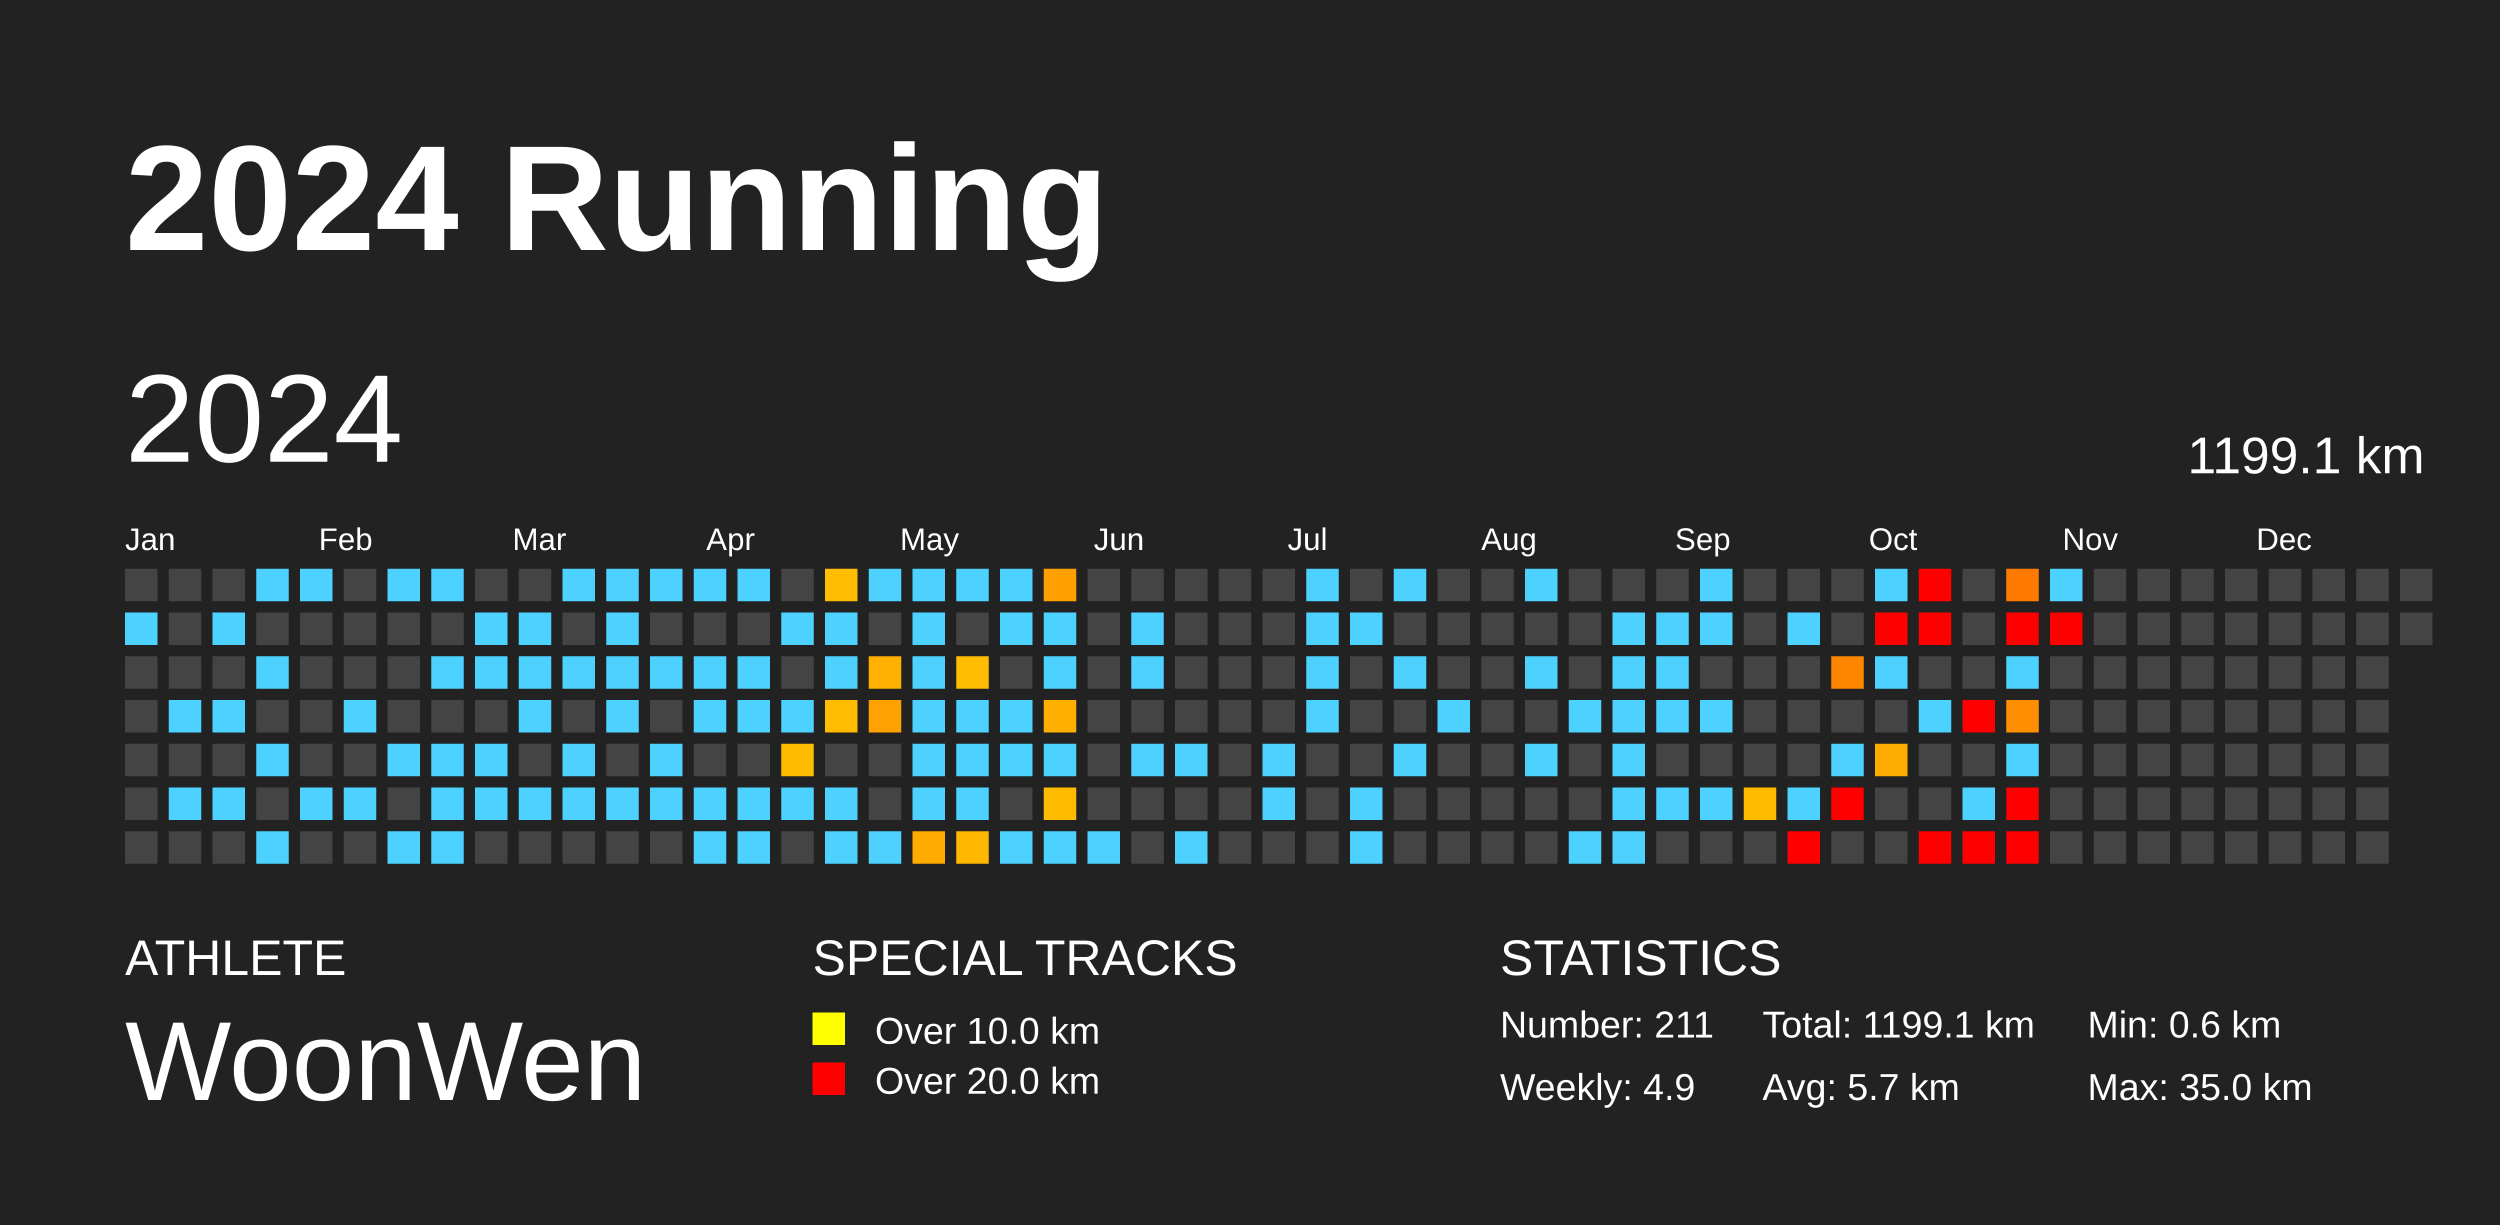
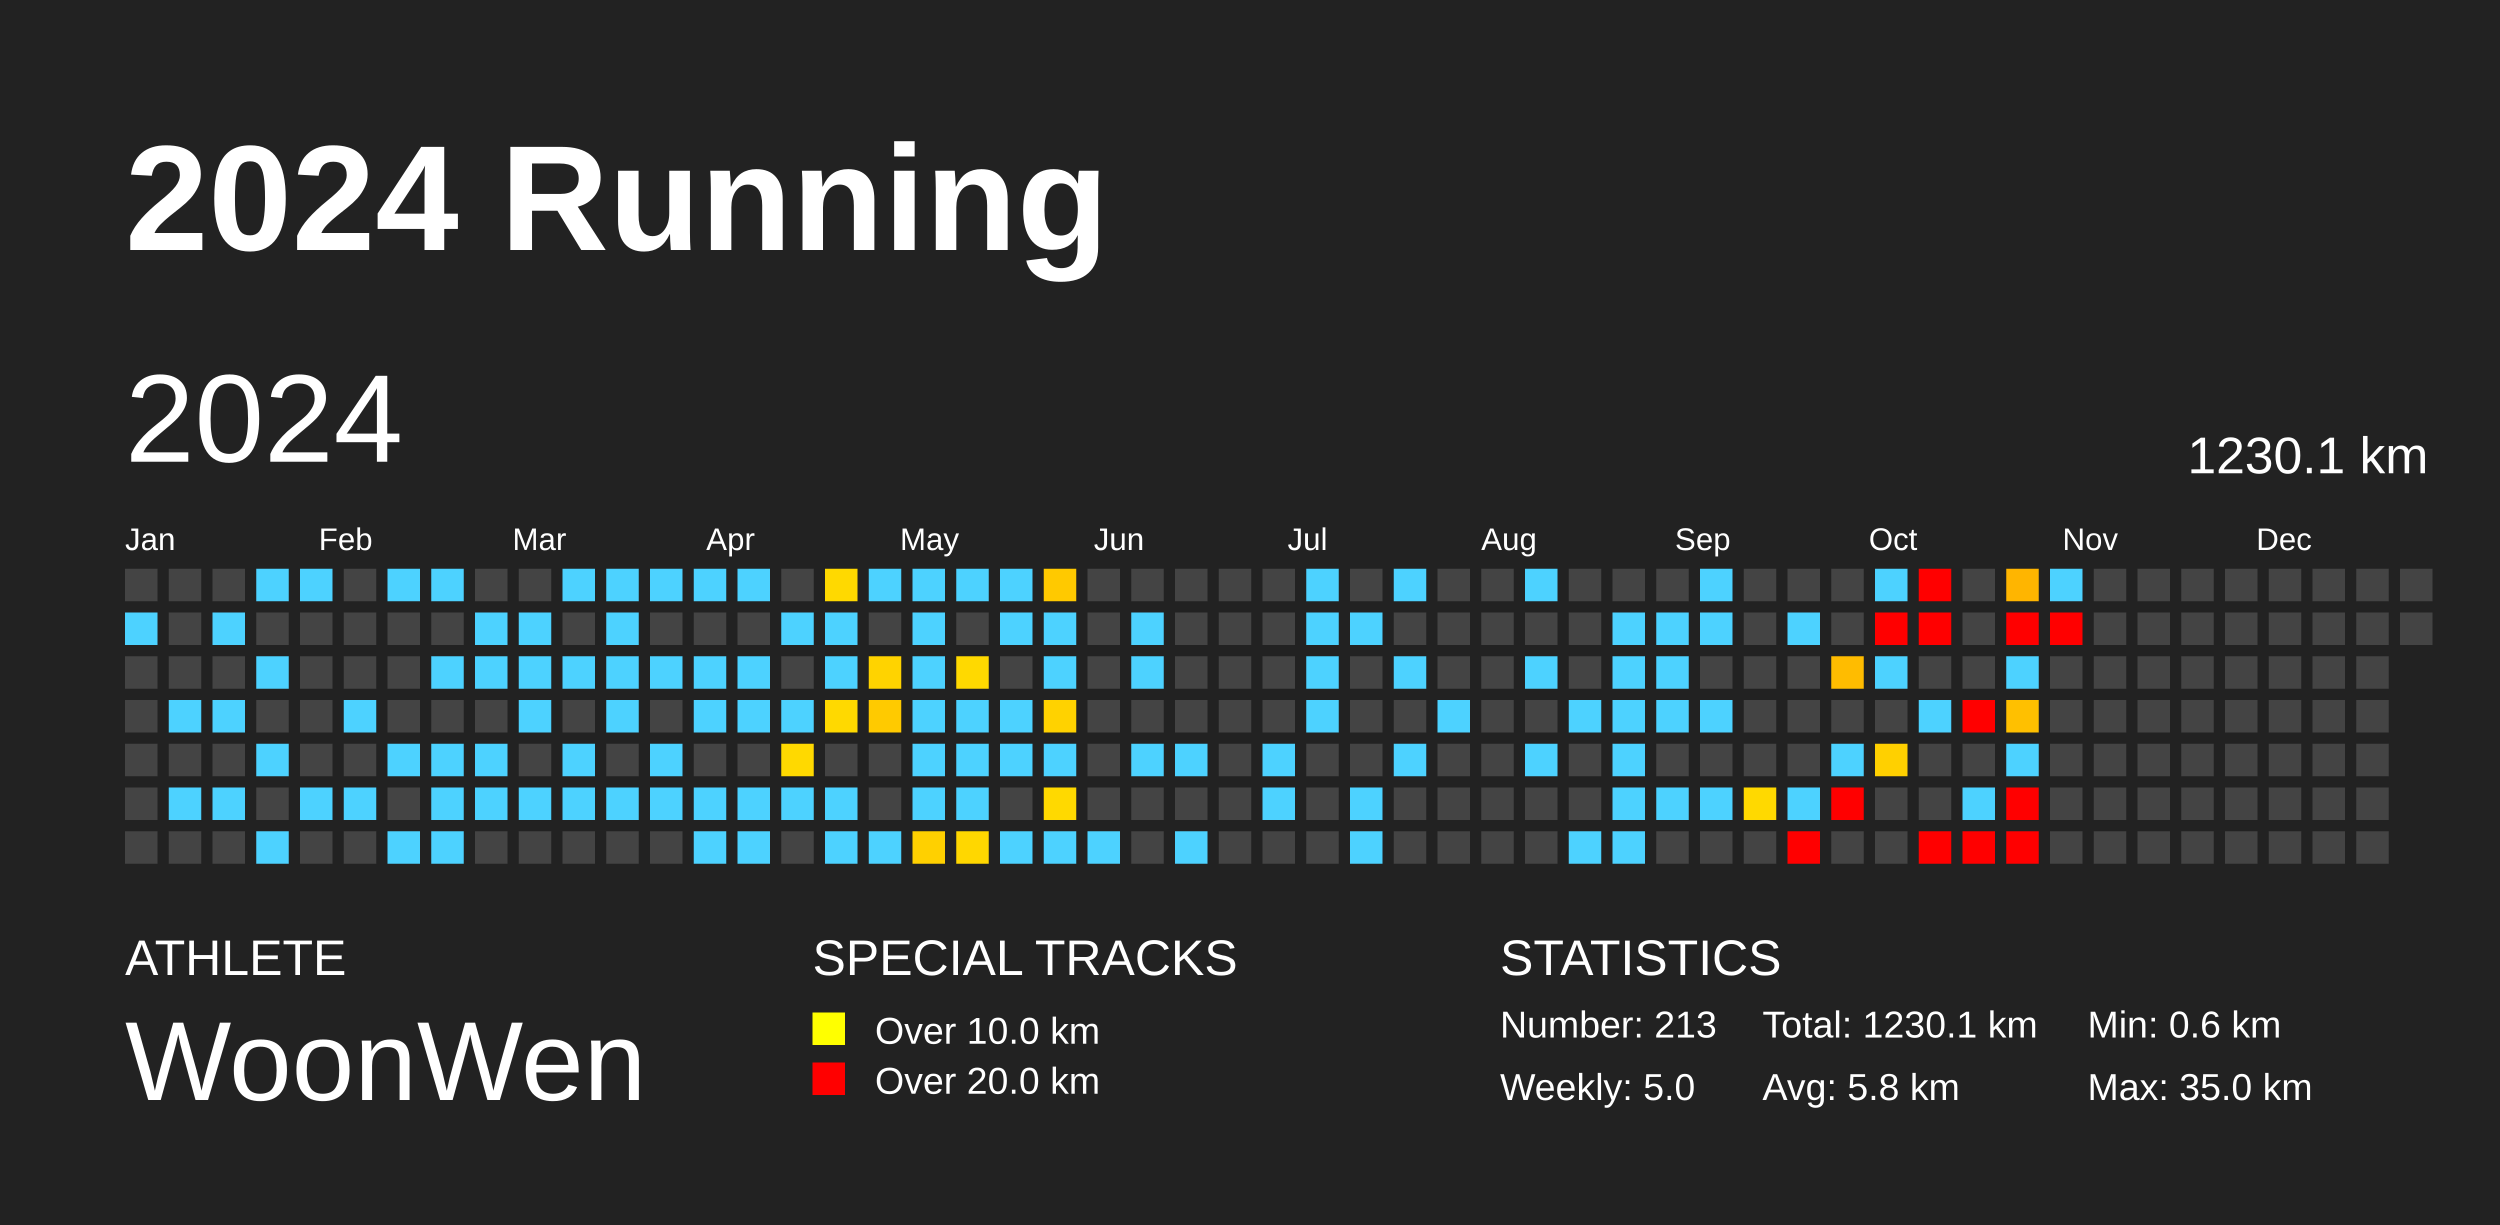
<svg xmlns="http://www.w3.org/2000/svg" baseProfile="full" height="98mm" version="1.1" viewBox="0,0,200,98" width="200mm">
  <defs />
  <rect fill="#222222" height="98" width="200" x="0" y="0" />
  <text fill="#FFFFFF" style="font-size:12px; font-family:Arial; font-weight:bold;" x="10" y="20">2024 Running</text>
  <text fill="#FFFFFF" style="font-size:4px; font-family:Arial" x="10" y="78">ATHLETE</text>
  <text fill="#FFFFFF" style="font-size:9px; font-family:Arial" x="10" y="88">WoonWen</text>
  <text fill="#FFFFFF" style="font-size:4px; font-family:Arial" x="65" y="78">SPECIAL TRACKS</text>
  <rect fill="yellow" height="2.6" width="2.6" x="65" y="81" />
  <text fill="#FFFFFF" style="font-size:3px; font-family:Arial" x="70" y="83.5">Over 10.0 km</text>
  <rect fill="red" height="2.6" width="2.6" x="65" y="85" />
  <text fill="#FFFFFF" style="font-size:3px; font-family:Arial" x="70" y="87.5">Over 20.0 km</text>
  <text fill="#FFFFFF" style="font-size:4px; font-family:Arial" x="120" y="78">STATISTICS</text>
-   <text fill="#FFFFFF" style="font-size:3px; font-family:Arial" x="120" y="83">Number: 211</text>
-   <text fill="#FFFFFF" style="font-size:3px; font-family:Arial" x="120" y="88">Weekly: 4.9</text>
-   <text fill="#FFFFFF" style="font-size:3px; font-family:Arial" x="141" y="83">Total: 1199.1 km</text>
-   <text fill="#FFFFFF" style="font-size:3px; font-family:Arial" x="141" y="88">Avg: 5.7 km</text>
+   <text fill="#FFFFFF" style="font-size:3px; font-family:Arial" x="120" y="83">Number: 213</text>
+   <text fill="#FFFFFF" style="font-size:3px; font-family:Arial" x="120" y="88">Weekly: 5.0</text>
+   <text fill="#FFFFFF" style="font-size:3px; font-family:Arial" x="141" y="83">Total: 1230.1 km</text>
+   <text fill="#FFFFFF" style="font-size:3px; font-family:Arial" x="141" y="88">Avg: 5.8 km</text>
  <text fill="#FFFFFF" style="font-size:3px; font-family:Arial" x="167" y="83">Min: 0.6 km</text>
  <text fill="#FFFFFF" style="font-size:3px; font-family:Arial" x="167" y="88">Max: 35.0 km</text>
  <text dominant-baseline="hanging" fill="#FFFFFF" style="font-size:10.0px; font-family:Arial;" x="10" y="30">2024</text>
-   <text dominant-baseline="hanging" fill="#FFFFFF" style="font-size:4.125px; font-family:Arial;" x="175" y="35">1199.1 km</text>
+   <text dominant-baseline="hanging" fill="#FFFFFF" style="font-size:4.125px; font-family:Arial;" x="175" y="35">1230.1 km</text>
  <text fill="#FFFFFF" style="font-size:2.5px; font-family:Arial" x="10.0" y="44">Jan</text>
  <text fill="#FFFFFF" style="font-size:2.5px; font-family:Arial" x="25.5" y="44">Feb</text>
  <text fill="#FFFFFF" style="font-size:2.5px; font-family:Arial" x="41.0" y="44">Mar</text>
  <text fill="#FFFFFF" style="font-size:2.5px; font-family:Arial" x="56.5" y="44">Apr</text>
  <text fill="#FFFFFF" style="font-size:2.5px; font-family:Arial" x="72.0" y="44">May</text>
  <text fill="#FFFFFF" style="font-size:2.5px; font-family:Arial" x="87.5" y="44">Jun</text>
  <text fill="#FFFFFF" style="font-size:2.5px; font-family:Arial" x="103.0" y="44">Jul</text>
  <text fill="#FFFFFF" style="font-size:2.5px; font-family:Arial" x="118.5" y="44">Aug</text>
  <text fill="#FFFFFF" style="font-size:2.5px; font-family:Arial" x="134.0" y="44">Sep</text>
  <text fill="#FFFFFF" style="font-size:2.5px; font-family:Arial" x="149.5" y="44">Oct</text>
  <text fill="#FFFFFF" style="font-size:2.5px; font-family:Arial" x="165.0" y="44">Nov</text>
  <text fill="#FFFFFF" style="font-size:2.5px; font-family:Arial" x="180.5" y="44">Dec</text>
  <rect fill="#444444" height="2.6" width="2.6" x="10.0" y="45.5" />
  <rect fill="#4dd2ff" height="2.6" width="2.6" x="10.0" y="49.0" />
  <rect fill="#444444" height="2.6" width="2.6" x="10.0" y="52.5" />
  <rect fill="#444444" height="2.6" width="2.6" x="10.0" y="56.0" />
  <rect fill="#444444" height="2.6" width="2.6" x="10.0" y="59.5" />
  <rect fill="#444444" height="2.6" width="2.6" x="10.0" y="63.0" />
  <rect fill="#444444" height="2.6" width="2.6" x="10.0" y="66.5" />
  <rect fill="#444444" height="2.6" width="2.6" x="13.5" y="45.5" />
  <rect fill="#444444" height="2.6" width="2.6" x="13.5" y="49.0" />
  <rect fill="#444444" height="2.6" width="2.6" x="13.5" y="52.5" />
  <rect fill="#4dd2ff" height="2.6" width="2.6" x="13.5" y="56.0" />
  <rect fill="#444444" height="2.6" width="2.6" x="13.5" y="59.5" />
  <rect fill="#4dd2ff" height="2.6" width="2.6" x="13.5" y="63.0" />
  <rect fill="#444444" height="2.6" width="2.6" x="13.5" y="66.5" />
  <rect fill="#444444" height="2.6" width="2.6" x="17.0" y="45.5" />
  <rect fill="#4dd2ff" height="2.6" width="2.6" x="17.0" y="49.0" />
  <rect fill="#444444" height="2.6" width="2.6" x="17.0" y="52.5" />
  <rect fill="#4dd2ff" height="2.6" width="2.6" x="17.0" y="56.0" />
  <rect fill="#444444" height="2.6" width="2.6" x="17.0" y="59.5" />
  <rect fill="#4dd2ff" height="2.6" width="2.6" x="17.0" y="63.0" />
  <rect fill="#444444" height="2.6" width="2.6" x="17.0" y="66.5" />
  <rect fill="#4dd2ff" height="2.6" width="2.6" x="20.5" y="45.5" />
  <rect fill="#444444" height="2.6" width="2.6" x="20.5" y="49.0" />
  <rect fill="#4dd2ff" height="2.6" width="2.6" x="20.5" y="52.5" />
  <rect fill="#444444" height="2.6" width="2.6" x="20.5" y="56.0" />
  <rect fill="#4dd2ff" height="2.6" width="2.6" x="20.5" y="59.5" />
  <rect fill="#444444" height="2.6" width="2.6" x="20.5" y="63.0" />
  <rect fill="#4dd2ff" height="2.6" width="2.6" x="20.5" y="66.5" />
  <rect fill="#4dd2ff" height="2.6" width="2.6" x="24.0" y="45.5" />
  <rect fill="#444444" height="2.6" width="2.6" x="24.0" y="49.0" />
  <rect fill="#444444" height="2.6" width="2.6" x="24.0" y="52.5" />
  <rect fill="#444444" height="2.6" width="2.6" x="24.0" y="56.0" />
  <rect fill="#444444" height="2.6" width="2.6" x="24.0" y="59.5" />
  <rect fill="#4dd2ff" height="2.6" width="2.6" x="24.0" y="63.0" />
  <rect fill="#444444" height="2.6" width="2.6" x="24.0" y="66.5" />
  <rect fill="#444444" height="2.6" width="2.6" x="27.5" y="45.5" />
  <rect fill="#444444" height="2.6" width="2.6" x="27.5" y="49.0" />
  <rect fill="#444444" height="2.6" width="2.6" x="27.5" y="52.5" />
  <rect fill="#4dd2ff" height="2.6" width="2.6" x="27.5" y="56.0" />
  <rect fill="#444444" height="2.6" width="2.6" x="27.5" y="59.5" />
  <rect fill="#4dd2ff" height="2.6" width="2.6" x="27.5" y="63.0" />
  <rect fill="#444444" height="2.6" width="2.6" x="27.5" y="66.5" />
  <rect fill="#4dd2ff" height="2.6" width="2.6" x="31.0" y="45.5" />
  <rect fill="#444444" height="2.6" width="2.6" x="31.0" y="49.0" />
  <rect fill="#444444" height="2.6" width="2.6" x="31.0" y="52.5" />
  <rect fill="#444444" height="2.6" width="2.6" x="31.0" y="56.0" />
  <rect fill="#4dd2ff" height="2.6" width="2.6" x="31.0" y="59.5" />
  <rect fill="#444444" height="2.6" width="2.6" x="31.0" y="63.0" />
  <rect fill="#4dd2ff" height="2.6" width="2.6" x="31.0" y="66.5" />
  <rect fill="#4dd2ff" height="2.6" width="2.6" x="34.5" y="45.5" />
  <rect fill="#444444" height="2.6" width="2.6" x="34.5" y="49.0" />
  <rect fill="#4dd2ff" height="2.6" width="2.6" x="34.5" y="52.5" />
  <rect fill="#444444" height="2.6" width="2.6" x="34.5" y="56.0" />
  <rect fill="#4dd2ff" height="2.6" width="2.6" x="34.5" y="59.5" />
  <rect fill="#4dd2ff" height="2.6" width="2.6" x="34.5" y="63.0" />
  <rect fill="#4dd2ff" height="2.6" width="2.6" x="34.5" y="66.5" />
  <rect fill="#444444" height="2.6" width="2.6" x="38.0" y="45.5" />
  <rect fill="#4dd2ff" height="2.6" width="2.6" x="38.0" y="49.0" />
  <rect fill="#4dd2ff" height="2.6" width="2.6" x="38.0" y="52.5" />
  <rect fill="#444444" height="2.6" width="2.6" x="38.0" y="56.0" />
  <rect fill="#4dd2ff" height="2.6" width="2.6" x="38.0" y="59.5" />
  <rect fill="#4dd2ff" height="2.6" width="2.6" x="38.0" y="63.0" />
  <rect fill="#444444" height="2.6" width="2.6" x="38.0" y="66.5" />
  <rect fill="#444444" height="2.6" width="2.6" x="41.5" y="45.5" />
  <rect fill="#4dd2ff" height="2.6" width="2.6" x="41.5" y="49.0" />
  <rect fill="#4dd2ff" height="2.6" width="2.6" x="41.5" y="52.5" />
  <rect fill="#4dd2ff" height="2.6" width="2.6" x="41.5" y="56.0" />
  <rect fill="#444444" height="2.6" width="2.6" x="41.5" y="59.5" />
  <rect fill="#4dd2ff" height="2.6" width="2.6" x="41.5" y="63.0" />
  <rect fill="#444444" height="2.6" width="2.6" x="41.5" y="66.5" />
  <rect fill="#4dd2ff" height="2.6" width="2.6" x="45.0" y="45.5" />
  <rect fill="#444444" height="2.6" width="2.6" x="45.0" y="49.0" />
  <rect fill="#4dd2ff" height="2.6" width="2.6" x="45.0" y="52.5" />
  <rect fill="#444444" height="2.6" width="2.6" x="45.0" y="56.0" />
  <rect fill="#4dd2ff" height="2.6" width="2.6" x="45.0" y="59.5" />
  <rect fill="#4dd2ff" height="2.6" width="2.6" x="45.0" y="63.0" />
  <rect fill="#444444" height="2.6" width="2.6" x="45.0" y="66.5" />
  <rect fill="#4dd2ff" height="2.6" width="2.6" x="48.5" y="45.5" />
  <rect fill="#4dd2ff" height="2.6" width="2.6" x="48.5" y="49.0" />
  <rect fill="#4dd2ff" height="2.6" width="2.6" x="48.5" y="52.5" />
  <rect fill="#4dd2ff" height="2.6" width="2.6" x="48.5" y="56.0" />
  <rect fill="#444444" height="2.6" width="2.6" x="48.5" y="59.5" />
  <rect fill="#4dd2ff" height="2.6" width="2.6" x="48.5" y="63.0" />
  <rect fill="#444444" height="2.6" width="2.6" x="48.5" y="66.5" />
  <rect fill="#4dd2ff" height="2.6" width="2.6" x="52.0" y="45.5" />
  <rect fill="#444444" height="2.6" width="2.6" x="52.0" y="49.0" />
  <rect fill="#4dd2ff" height="2.6" width="2.6" x="52.0" y="52.5" />
  <rect fill="#444444" height="2.6" width="2.6" x="52.0" y="56.0" />
  <rect fill="#4dd2ff" height="2.6" width="2.6" x="52.0" y="59.5" />
  <rect fill="#4dd2ff" height="2.6" width="2.6" x="52.0" y="63.0" />
  <rect fill="#444444" height="2.6" width="2.6" x="52.0" y="66.5" />
  <rect fill="#4dd2ff" height="2.6" width="2.6" x="55.5" y="45.5" />
  <rect fill="#444444" height="2.6" width="2.6" x="55.5" y="49.0" />
  <rect fill="#4dd2ff" height="2.6" width="2.6" x="55.5" y="52.5" />
  <rect fill="#4dd2ff" height="2.6" width="2.6" x="55.5" y="56.0" />
  <rect fill="#444444" height="2.6" width="2.6" x="55.5" y="59.5" />
  <rect fill="#4dd2ff" height="2.6" width="2.6" x="55.5" y="63.0" />
  <rect fill="#4dd2ff" height="2.6" width="2.6" x="55.5" y="66.5" />
  <rect fill="#4dd2ff" height="2.6" width="2.6" x="59.0" y="45.5" />
  <rect fill="#444444" height="2.6" width="2.6" x="59.0" y="49.0" />
  <rect fill="#4dd2ff" height="2.6" width="2.6" x="59.0" y="52.5" />
  <rect fill="#4dd2ff" height="2.6" width="2.6" x="59.0" y="56.0" />
  <rect fill="#444444" height="2.6" width="2.6" x="59.0" y="59.5" />
  <rect fill="#4dd2ff" height="2.6" width="2.6" x="59.0" y="63.0" />
  <rect fill="#4dd2ff" height="2.6" width="2.6" x="59.0" y="66.5" />
  <rect fill="#444444" height="2.6" width="2.6" x="62.5" y="45.5" />
  <rect fill="#4dd2ff" height="2.6" width="2.6" x="62.5" y="49.0" />
  <rect fill="#444444" height="2.6" width="2.6" x="62.5" y="52.5" />
  <rect fill="#4dd2ff" height="2.6" width="2.6" x="62.5" y="56.0" />
-   <rect fill="#ffbb00" height="2.6" width="2.6" x="62.5" y="59.5" />
+   <rect fill="#ffd900" height="2.6" width="2.6" x="62.5" y="59.5" />
  <rect fill="#4dd2ff" height="2.6" width="2.6" x="62.5" y="63.0" />
  <rect fill="#444444" height="2.6" width="2.6" x="62.5" y="66.5" />
-   <rect fill="#ffbc00" height="2.6" width="2.6" x="66.0" y="45.5" />
+   <rect fill="#ffd900" height="2.6" width="2.6" x="66.0" y="45.5" />
  <rect fill="#4dd2ff" height="2.6" width="2.6" x="66.0" y="49.0" />
  <rect fill="#4dd2ff" height="2.6" width="2.6" x="66.0" y="52.5" />
-   <rect fill="#ffbc00" height="2.6" width="2.6" x="66.0" y="56.0" />
+   <rect fill="#ffd900" height="2.6" width="2.6" x="66.0" y="56.0" />
  <rect fill="#444444" height="2.6" width="2.6" x="66.0" y="59.5" />
  <rect fill="#4dd2ff" height="2.6" width="2.6" x="66.0" y="63.0" />
  <rect fill="#4dd2ff" height="2.6" width="2.6" x="66.0" y="66.5" />
  <rect fill="#4dd2ff" height="2.6" width="2.6" x="69.5" y="45.5" />
  <rect fill="#444444" height="2.6" width="2.6" x="69.5" y="49.0" />
-   <rect fill="#ffb000" height="2.6" width="2.6" x="69.5" y="52.5" />
-   <rect fill="#ffa100" height="2.6" width="2.6" x="69.5" y="56.0" />
+   <rect fill="#ffd300" height="2.6" width="2.6" x="69.5" y="52.5" />
+   <rect fill="#ffca00" height="2.6" width="2.6" x="69.5" y="56.0" />
  <rect fill="#444444" height="2.6" width="2.6" x="69.5" y="59.5" />
  <rect fill="#444444" height="2.6" width="2.6" x="69.5" y="63.0" />
  <rect fill="#4dd2ff" height="2.6" width="2.6" x="69.5" y="66.5" />
  <rect fill="#4dd2ff" height="2.6" width="2.6" x="73.0" y="45.5" />
  <rect fill="#4dd2ff" height="2.6" width="2.6" x="73.0" y="49.0" />
  <rect fill="#4dd2ff" height="2.6" width="2.6" x="73.0" y="52.5" />
  <rect fill="#4dd2ff" height="2.6" width="2.6" x="73.0" y="56.0" />
  <rect fill="#4dd2ff" height="2.6" width="2.6" x="73.0" y="59.5" />
  <rect fill="#4dd2ff" height="2.6" width="2.6" x="73.0" y="63.0" />
-   <rect fill="#ffab00" height="2.6" width="2.6" x="73.0" y="66.5" />
+   <rect fill="#ffd000" height="2.6" width="2.6" x="73.0" y="66.5" />
  <rect fill="#4dd2ff" height="2.6" width="2.6" x="76.5" y="45.5" />
  <rect fill="#444444" height="2.6" width="2.6" x="76.5" y="49.0" />
-   <rect fill="#ffbc00" height="2.6" width="2.6" x="76.5" y="52.5" />
+   <rect fill="#ffd900" height="2.6" width="2.6" x="76.5" y="52.5" />
  <rect fill="#4dd2ff" height="2.6" width="2.6" x="76.5" y="56.0" />
  <rect fill="#4dd2ff" height="2.6" width="2.6" x="76.5" y="59.5" />
  <rect fill="#4dd2ff" height="2.6" width="2.6" x="76.5" y="63.0" />
-   <rect fill="#ffb800" height="2.6" width="2.6" x="76.5" y="66.5" />
+   <rect fill="#ffd700" height="2.6" width="2.6" x="76.5" y="66.5" />
  <rect fill="#4dd2ff" height="2.6" width="2.6" x="80.0" y="45.5" />
  <rect fill="#4dd2ff" height="2.6" width="2.6" x="80.0" y="49.0" />
  <rect fill="#444444" height="2.6" width="2.6" x="80.0" y="52.5" />
  <rect fill="#4dd2ff" height="2.6" width="2.6" x="80.0" y="56.0" />
  <rect fill="#4dd2ff" height="2.6" width="2.6" x="80.0" y="59.5" />
  <rect fill="#444444" height="2.6" width="2.6" x="80.0" y="63.0" />
  <rect fill="#4dd2ff" height="2.6" width="2.6" x="80.0" y="66.5" />
-   <rect fill="#ff9f00" height="2.6" width="2.6" x="83.5" y="45.5" />
+   <rect fill="#ffc900" height="2.6" width="2.6" x="83.5" y="45.5" />
  <rect fill="#4dd2ff" height="2.6" width="2.6" x="83.5" y="49.0" />
  <rect fill="#4dd2ff" height="2.6" width="2.6" x="83.5" y="52.5" />
-   <rect fill="#ffaf00" height="2.6" width="2.6" x="83.5" y="56.0" />
+   <rect fill="#ffd200" height="2.6" width="2.6" x="83.5" y="56.0" />
  <rect fill="#4dd2ff" height="2.6" width="2.6" x="83.5" y="59.5" />
-   <rect fill="#ffbb00" height="2.6" width="2.6" x="83.5" y="63.0" />
+   <rect fill="#ffd900" height="2.6" width="2.6" x="83.5" y="63.0" />
  <rect fill="#4dd2ff" height="2.6" width="2.6" x="83.5" y="66.5" />
  <rect fill="#444444" height="2.6" width="2.6" x="87.0" y="45.5" />
  <rect fill="#444444" height="2.6" width="2.6" x="87.0" y="49.0" />
  <rect fill="#444444" height="2.6" width="2.6" x="87.0" y="52.5" />
  <rect fill="#444444" height="2.6" width="2.6" x="87.0" y="56.0" />
  <rect fill="#444444" height="2.6" width="2.6" x="87.0" y="59.5" />
  <rect fill="#444444" height="2.6" width="2.6" x="87.0" y="63.0" />
  <rect fill="#4dd2ff" height="2.6" width="2.6" x="87.0" y="66.5" />
  <rect fill="#444444" height="2.6" width="2.6" x="90.5" y="45.5" />
  <rect fill="#4dd2ff" height="2.6" width="2.6" x="90.5" y="49.0" />
  <rect fill="#4dd2ff" height="2.6" width="2.6" x="90.5" y="52.5" />
  <rect fill="#444444" height="2.6" width="2.6" x="90.5" y="56.0" />
  <rect fill="#4dd2ff" height="2.6" width="2.6" x="90.5" y="59.5" />
  <rect fill="#444444" height="2.6" width="2.6" x="90.5" y="63.0" />
  <rect fill="#444444" height="2.6" width="2.6" x="90.5" y="66.5" />
  <rect fill="#444444" height="2.6" width="2.6" x="94.0" y="45.5" />
  <rect fill="#444444" height="2.6" width="2.6" x="94.0" y="49.0" />
  <rect fill="#444444" height="2.6" width="2.6" x="94.0" y="52.5" />
  <rect fill="#444444" height="2.6" width="2.6" x="94.0" y="56.0" />
  <rect fill="#4dd2ff" height="2.6" width="2.6" x="94.0" y="59.5" />
  <rect fill="#444444" height="2.6" width="2.6" x="94.0" y="63.0" />
  <rect fill="#4dd2ff" height="2.6" width="2.6" x="94.0" y="66.5" />
  <rect fill="#444444" height="2.6" width="2.6" x="97.5" y="45.5" />
  <rect fill="#444444" height="2.6" width="2.6" x="97.5" y="49.0" />
  <rect fill="#444444" height="2.6" width="2.6" x="97.5" y="52.5" />
  <rect fill="#444444" height="2.6" width="2.6" x="97.5" y="56.0" />
  <rect fill="#444444" height="2.6" width="2.6" x="97.5" y="59.5" />
  <rect fill="#444444" height="2.6" width="2.6" x="97.5" y="63.0" />
  <rect fill="#444444" height="2.6" width="2.6" x="97.5" y="66.5" />
  <rect fill="#444444" height="2.6" width="2.6" x="101.0" y="45.5" />
  <rect fill="#444444" height="2.6" width="2.6" x="101.0" y="49.0" />
  <rect fill="#444444" height="2.6" width="2.6" x="101.0" y="52.5" />
  <rect fill="#444444" height="2.6" width="2.6" x="101.0" y="56.0" />
  <rect fill="#4dd2ff" height="2.6" width="2.6" x="101.0" y="59.5" />
  <rect fill="#4dd2ff" height="2.6" width="2.6" x="101.0" y="63.0" />
  <rect fill="#444444" height="2.6" width="2.6" x="101.0" y="66.5" />
  <rect fill="#4dd2ff" height="2.6" width="2.6" x="104.5" y="45.5" />
  <rect fill="#4dd2ff" height="2.6" width="2.6" x="104.5" y="49.0" />
  <rect fill="#4dd2ff" height="2.6" width="2.6" x="104.5" y="52.5" />
  <rect fill="#4dd2ff" height="2.6" width="2.6" x="104.5" y="56.0" />
  <rect fill="#444444" height="2.6" width="2.6" x="104.5" y="59.5" />
  <rect fill="#444444" height="2.6" width="2.6" x="104.5" y="63.0" />
  <rect fill="#444444" height="2.6" width="2.6" x="104.5" y="66.5" />
  <rect fill="#444444" height="2.6" width="2.6" x="108.0" y="45.5" />
  <rect fill="#4dd2ff" height="2.6" width="2.6" x="108.0" y="49.0" />
  <rect fill="#444444" height="2.6" width="2.6" x="108.0" y="52.5" />
  <rect fill="#444444" height="2.6" width="2.6" x="108.0" y="56.0" />
  <rect fill="#444444" height="2.6" width="2.6" x="108.0" y="59.5" />
  <rect fill="#4dd2ff" height="2.6" width="2.6" x="108.0" y="63.0" />
  <rect fill="#4dd2ff" height="2.6" width="2.6" x="108.0" y="66.5" />
  <rect fill="#4dd2ff" height="2.6" width="2.6" x="111.5" y="45.5" />
  <rect fill="#444444" height="2.6" width="2.6" x="111.5" y="49.0" />
  <rect fill="#4dd2ff" height="2.6" width="2.6" x="111.5" y="52.5" />
  <rect fill="#444444" height="2.6" width="2.6" x="111.5" y="56.0" />
  <rect fill="#4dd2ff" height="2.6" width="2.6" x="111.5" y="59.5" />
  <rect fill="#444444" height="2.6" width="2.6" x="111.5" y="63.0" />
  <rect fill="#444444" height="2.6" width="2.6" x="111.5" y="66.5" />
  <rect fill="#444444" height="2.6" width="2.6" x="115.0" y="45.5" />
  <rect fill="#444444" height="2.6" width="2.6" x="115.0" y="49.0" />
  <rect fill="#444444" height="2.6" width="2.6" x="115.0" y="52.5" />
  <rect fill="#4dd2ff" height="2.6" width="2.6" x="115.0" y="56.0" />
  <rect fill="#444444" height="2.6" width="2.6" x="115.0" y="59.5" />
  <rect fill="#444444" height="2.6" width="2.6" x="115.0" y="63.0" />
  <rect fill="#444444" height="2.6" width="2.6" x="115.0" y="66.5" />
  <rect fill="#444444" height="2.6" width="2.6" x="118.5" y="45.5" />
  <rect fill="#444444" height="2.6" width="2.6" x="118.5" y="49.0" />
  <rect fill="#444444" height="2.6" width="2.6" x="118.5" y="52.5" />
  <rect fill="#444444" height="2.6" width="2.6" x="118.5" y="56.0" />
  <rect fill="#444444" height="2.6" width="2.6" x="118.5" y="59.5" />
  <rect fill="#444444" height="2.6" width="2.6" x="118.5" y="63.0" />
  <rect fill="#444444" height="2.6" width="2.6" x="118.5" y="66.5" />
  <rect fill="#4dd2ff" height="2.6" width="2.6" x="122.0" y="45.5" />
  <rect fill="#444444" height="2.6" width="2.6" x="122.0" y="49.0" />
  <rect fill="#4dd2ff" height="2.6" width="2.6" x="122.0" y="52.5" />
  <rect fill="#444444" height="2.6" width="2.6" x="122.0" y="56.0" />
  <rect fill="#4dd2ff" height="2.6" width="2.6" x="122.0" y="59.5" />
  <rect fill="#444444" height="2.6" width="2.6" x="122.0" y="63.0" />
  <rect fill="#444444" height="2.6" width="2.6" x="122.0" y="66.5" />
  <rect fill="#444444" height="2.6" width="2.6" x="125.5" y="45.5" />
  <rect fill="#444444" height="2.6" width="2.6" x="125.5" y="49.0" />
  <rect fill="#444444" height="2.6" width="2.6" x="125.5" y="52.5" />
  <rect fill="#4dd2ff" height="2.6" width="2.6" x="125.5" y="56.0" />
  <rect fill="#444444" height="2.6" width="2.6" x="125.5" y="59.5" />
  <rect fill="#444444" height="2.6" width="2.6" x="125.5" y="63.0" />
  <rect fill="#4dd2ff" height="2.6" width="2.6" x="125.5" y="66.5" />
  <rect fill="#444444" height="2.6" width="2.6" x="129.0" y="45.5" />
  <rect fill="#4dd2ff" height="2.6" width="2.6" x="129.0" y="49.0" />
  <rect fill="#4dd2ff" height="2.6" width="2.6" x="129.0" y="52.5" />
  <rect fill="#4dd2ff" height="2.6" width="2.6" x="129.0" y="56.0" />
  <rect fill="#4dd2ff" height="2.6" width="2.6" x="129.0" y="59.5" />
  <rect fill="#4dd2ff" height="2.6" width="2.6" x="129.0" y="63.0" />
  <rect fill="#4dd2ff" height="2.6" width="2.6" x="129.0" y="66.5" />
  <rect fill="#444444" height="2.6" width="2.6" x="132.5" y="45.5" />
  <rect fill="#4dd2ff" height="2.6" width="2.6" x="132.5" y="49.0" />
  <rect fill="#4dd2ff" height="2.6" width="2.6" x="132.5" y="52.5" />
  <rect fill="#4dd2ff" height="2.6" width="2.6" x="132.5" y="56.0" />
  <rect fill="#444444" height="2.6" width="2.6" x="132.5" y="59.5" />
  <rect fill="#4dd2ff" height="2.6" width="2.6" x="132.5" y="63.0" />
  <rect fill="#444444" height="2.6" width="2.6" x="132.5" y="66.5" />
  <rect fill="#4dd2ff" height="2.6" width="2.6" x="136.0" y="45.5" />
  <rect fill="#4dd2ff" height="2.6" width="2.6" x="136.0" y="49.0" />
  <rect fill="#444444" height="2.6" width="2.6" x="136.0" y="52.5" />
  <rect fill="#4dd2ff" height="2.6" width="2.6" x="136.0" y="56.0" />
  <rect fill="#444444" height="2.6" width="2.6" x="136.0" y="59.5" />
  <rect fill="#4dd2ff" height="2.6" width="2.6" x="136.0" y="63.0" />
  <rect fill="#444444" height="2.6" width="2.6" x="136.0" y="66.5" />
  <rect fill="#444444" height="2.6" width="2.6" x="139.5" y="45.5" />
  <rect fill="#444444" height="2.6" width="2.6" x="139.5" y="49.0" />
  <rect fill="#444444" height="2.6" width="2.6" x="139.5" y="52.5" />
  <rect fill="#444444" height="2.6" width="2.6" x="139.5" y="56.0" />
  <rect fill="#444444" height="2.6" width="2.6" x="139.5" y="59.5" />
-   <rect fill="#ffbb00" height="2.6" width="2.6" x="139.5" y="63.0" />
+   <rect fill="#ffd900" height="2.6" width="2.6" x="139.5" y="63.0" />
  <rect fill="#444444" height="2.6" width="2.6" x="139.5" y="66.5" />
  <rect fill="#444444" height="2.6" width="2.6" x="143.0" y="45.5" />
  <rect fill="#4dd2ff" height="2.6" width="2.6" x="143.0" y="49.0" />
  <rect fill="#444444" height="2.6" width="2.6" x="143.0" y="52.5" />
  <rect fill="#444444" height="2.6" width="2.6" x="143.0" y="56.0" />
  <rect fill="#444444" height="2.6" width="2.6" x="143.0" y="59.5" />
  <rect fill="#4dd2ff" height="2.6" width="2.6" x="143.0" y="63.0" />
  <rect fill="red" height="2.6" width="2.6" x="143.0" y="66.5" />
  <rect fill="#444444" height="2.6" width="2.6" x="146.5" y="45.5" />
  <rect fill="#444444" height="2.6" width="2.6" x="146.5" y="49.0" />
-   <rect fill="#ff8700" height="2.6" width="2.6" x="146.5" y="52.5" />
+   <rect fill="#ffbc00" height="2.6" width="2.6" x="146.5" y="52.5" />
  <rect fill="#444444" height="2.6" width="2.6" x="146.5" y="56.0" />
  <rect fill="#4dd2ff" height="2.6" width="2.6" x="146.5" y="59.5" />
  <rect fill="red" height="2.6" width="2.6" x="146.5" y="63.0" />
  <rect fill="#444444" height="2.6" width="2.6" x="146.5" y="66.5" />
  <rect fill="#4dd2ff" height="2.6" width="2.6" x="150.0" y="45.5" />
  <rect fill="red" height="2.6" width="2.6" x="150.0" y="49.0" />
  <rect fill="#4dd2ff" height="2.6" width="2.6" x="150.0" y="52.5" />
  <rect fill="#444444" height="2.6" width="2.6" x="150.0" y="56.0" />
-   <rect fill="#ffac00" height="2.6" width="2.6" x="150.0" y="59.5" />
+   <rect fill="#ffd000" height="2.6" width="2.6" x="150.0" y="59.5" />
  <rect fill="#444444" height="2.6" width="2.6" x="150.0" y="63.0" />
  <rect fill="#444444" height="2.6" width="2.6" x="150.0" y="66.5" />
  <rect fill="red" height="2.6" width="2.6" x="153.5" y="45.5" />
  <rect fill="red" height="2.6" width="2.6" x="153.5" y="49.0" />
  <rect fill="#444444" height="2.6" width="2.6" x="153.5" y="52.5" />
  <rect fill="#4dd2ff" height="2.6" width="2.6" x="153.5" y="56.0" />
  <rect fill="#444444" height="2.6" width="2.6" x="153.5" y="59.5" />
  <rect fill="#444444" height="2.6" width="2.6" x="153.5" y="63.0" />
  <rect fill="red" height="2.6" width="2.6" x="153.5" y="66.5" />
  <rect fill="#444444" height="2.6" width="2.6" x="157.0" y="45.5" />
  <rect fill="#444444" height="2.6" width="2.6" x="157.0" y="49.0" />
  <rect fill="#444444" height="2.6" width="2.6" x="157.0" y="52.5" />
  <rect fill="red" height="2.6" width="2.6" x="157.0" y="56.0" />
  <rect fill="#444444" height="2.6" width="2.6" x="157.0" y="59.5" />
  <rect fill="#4dd2ff" height="2.6" width="2.6" x="157.0" y="63.0" />
  <rect fill="red" height="2.6" width="2.6" x="157.0" y="66.5" />
-   <rect fill="#ff7b00" height="2.6" width="2.6" x="160.5" y="45.5" />
+   <rect fill="#ffb500" height="2.6" width="2.6" x="160.5" y="45.5" />
  <rect fill="red" height="2.6" width="2.6" x="160.5" y="49.0" />
  <rect fill="#4dd2ff" height="2.6" width="2.6" x="160.5" y="52.5" />
-   <rect fill="#ff8f00" height="2.6" width="2.6" x="160.5" y="56.0" />
+   <rect fill="#ffc000" height="2.6" width="2.6" x="160.5" y="56.0" />
  <rect fill="#4dd2ff" height="2.6" width="2.6" x="160.5" y="59.5" />
  <rect fill="red" height="2.6" width="2.6" x="160.5" y="63.0" />
  <rect fill="red" height="2.6" width="2.6" x="160.5" y="66.5" />
  <rect fill="#4dd2ff" height="2.6" width="2.6" x="164.0" y="45.5" />
  <rect fill="red" height="2.6" width="2.6" x="164.0" y="49.0" />
  <rect fill="#444444" height="2.6" width="2.6" x="164.0" y="52.5" />
  <rect fill="#444444" height="2.6" width="2.6" x="164.0" y="56.0" />
  <rect fill="#444444" height="2.6" width="2.6" x="164.0" y="59.5" />
  <rect fill="#444444" height="2.6" width="2.6" x="164.0" y="63.0" />
  <rect fill="#444444" height="2.6" width="2.6" x="164.0" y="66.5" />
  <rect fill="#444444" height="2.6" width="2.6" x="167.5" y="45.5" />
  <rect fill="#444444" height="2.6" width="2.6" x="167.5" y="49.0" />
  <rect fill="#444444" height="2.6" width="2.6" x="167.5" y="52.5" />
  <rect fill="#444444" height="2.6" width="2.6" x="167.5" y="56.0" />
  <rect fill="#444444" height="2.6" width="2.6" x="167.5" y="59.5" />
  <rect fill="#444444" height="2.6" width="2.6" x="167.5" y="63.0" />
  <rect fill="#444444" height="2.6" width="2.6" x="167.5" y="66.5" />
  <rect fill="#444444" height="2.6" width="2.6" x="171.0" y="45.5" />
  <rect fill="#444444" height="2.6" width="2.6" x="171.0" y="49.0" />
  <rect fill="#444444" height="2.6" width="2.6" x="171.0" y="52.5" />
  <rect fill="#444444" height="2.6" width="2.6" x="171.0" y="56.0" />
  <rect fill="#444444" height="2.6" width="2.6" x="171.0" y="59.5" />
  <rect fill="#444444" height="2.6" width="2.6" x="171.0" y="63.0" />
  <rect fill="#444444" height="2.6" width="2.6" x="171.0" y="66.5" />
  <rect fill="#444444" height="2.6" width="2.6" x="174.5" y="45.5" />
  <rect fill="#444444" height="2.6" width="2.6" x="174.5" y="49.0" />
  <rect fill="#444444" height="2.6" width="2.6" x="174.5" y="52.5" />
  <rect fill="#444444" height="2.6" width="2.6" x="174.5" y="56.0" />
  <rect fill="#444444" height="2.6" width="2.6" x="174.5" y="59.5" />
  <rect fill="#444444" height="2.6" width="2.6" x="174.5" y="63.0" />
  <rect fill="#444444" height="2.6" width="2.6" x="174.5" y="66.5" />
  <rect fill="#444444" height="2.6" width="2.6" x="178.0" y="45.5" />
  <rect fill="#444444" height="2.6" width="2.6" x="178.0" y="49.0" />
  <rect fill="#444444" height="2.6" width="2.6" x="178.0" y="52.5" />
  <rect fill="#444444" height="2.6" width="2.6" x="178.0" y="56.0" />
  <rect fill="#444444" height="2.6" width="2.6" x="178.0" y="59.5" />
  <rect fill="#444444" height="2.6" width="2.6" x="178.0" y="63.0" />
  <rect fill="#444444" height="2.6" width="2.6" x="178.0" y="66.5" />
  <rect fill="#444444" height="2.6" width="2.6" x="181.5" y="45.5" />
  <rect fill="#444444" height="2.6" width="2.6" x="181.5" y="49.0" />
  <rect fill="#444444" height="2.6" width="2.6" x="181.5" y="52.5" />
  <rect fill="#444444" height="2.6" width="2.6" x="181.5" y="56.0" />
  <rect fill="#444444" height="2.6" width="2.6" x="181.5" y="59.5" />
  <rect fill="#444444" height="2.6" width="2.6" x="181.5" y="63.0" />
  <rect fill="#444444" height="2.6" width="2.6" x="181.5" y="66.5" />
  <rect fill="#444444" height="2.6" width="2.6" x="185.0" y="45.5" />
  <rect fill="#444444" height="2.6" width="2.6" x="185.0" y="49.0" />
  <rect fill="#444444" height="2.6" width="2.6" x="185.0" y="52.5" />
  <rect fill="#444444" height="2.6" width="2.6" x="185.0" y="56.0" />
  <rect fill="#444444" height="2.6" width="2.6" x="185.0" y="59.5" />
  <rect fill="#444444" height="2.6" width="2.6" x="185.0" y="63.0" />
  <rect fill="#444444" height="2.6" width="2.6" x="185.0" y="66.5" />
  <rect fill="#444444" height="2.6" width="2.6" x="188.5" y="45.5" />
  <rect fill="#444444" height="2.6" width="2.6" x="188.5" y="49.0" />
  <rect fill="#444444" height="2.6" width="2.6" x="188.5" y="52.5" />
  <rect fill="#444444" height="2.6" width="2.6" x="188.5" y="56.0" />
  <rect fill="#444444" height="2.6" width="2.6" x="188.5" y="59.5" />
  <rect fill="#444444" height="2.6" width="2.6" x="188.5" y="63.0" />
  <rect fill="#444444" height="2.6" width="2.6" x="188.5" y="66.5" />
  <rect fill="#444444" height="2.6" width="2.6" x="192.0" y="45.5" />
  <rect fill="#444444" height="2.6" width="2.6" x="192.0" y="49.0" />
</svg>
